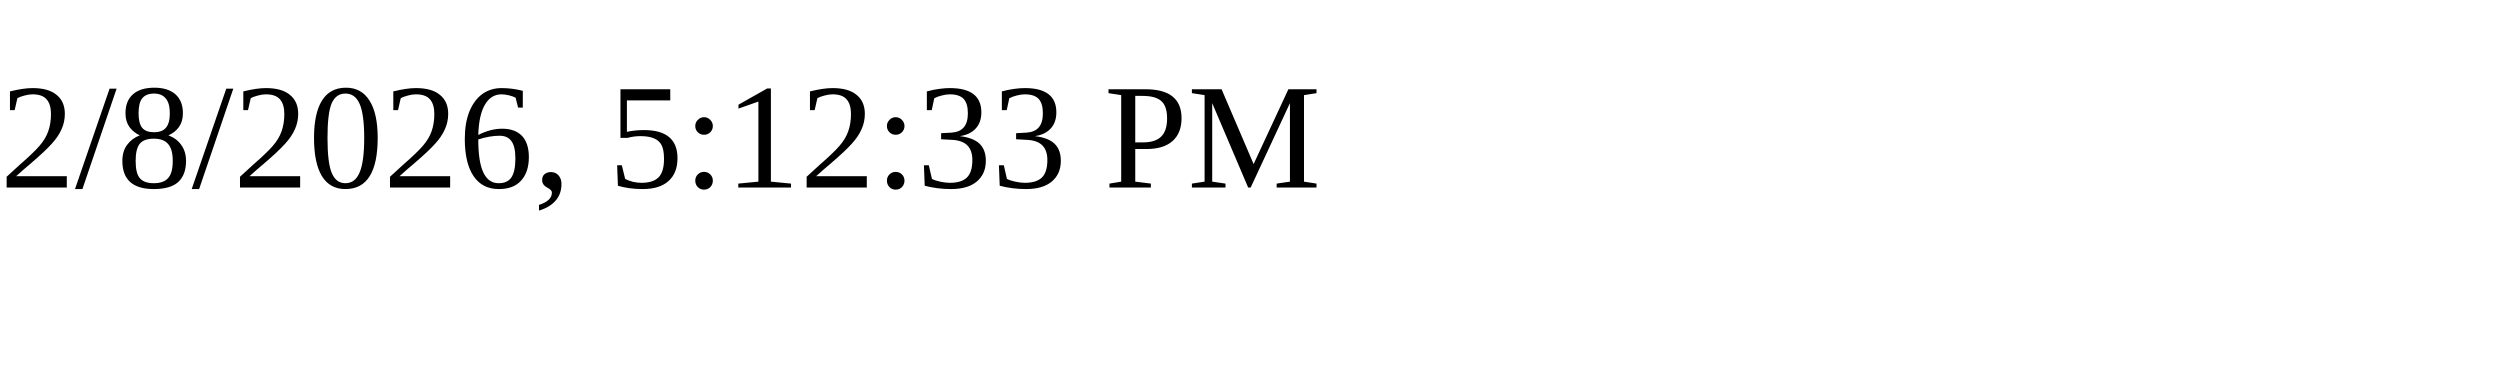
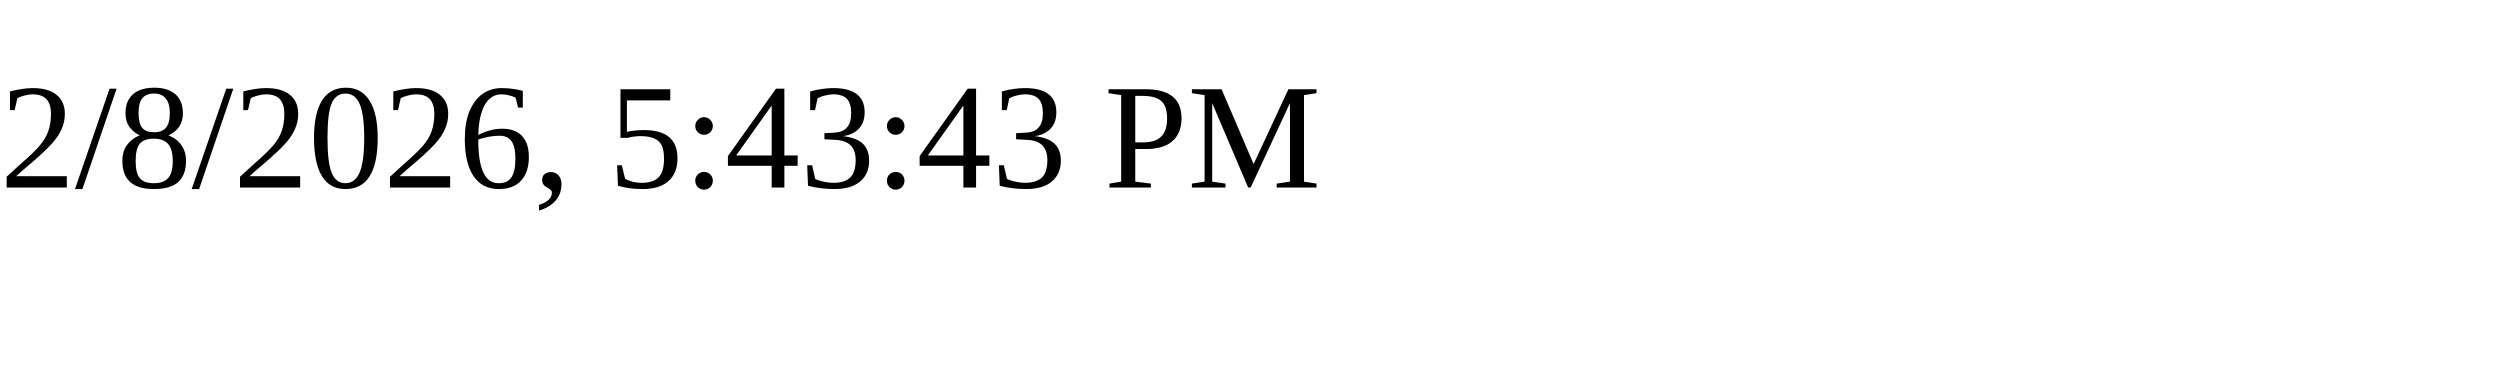
<svg xmlns="http://www.w3.org/2000/svg" height="30" width="200">
-   <text x="0" y="15">2/8/2026, 5:12:33 PM</text>
+   <text x="0" y="15">2/8/2026, 5:43:43 PM</text>
</svg>
